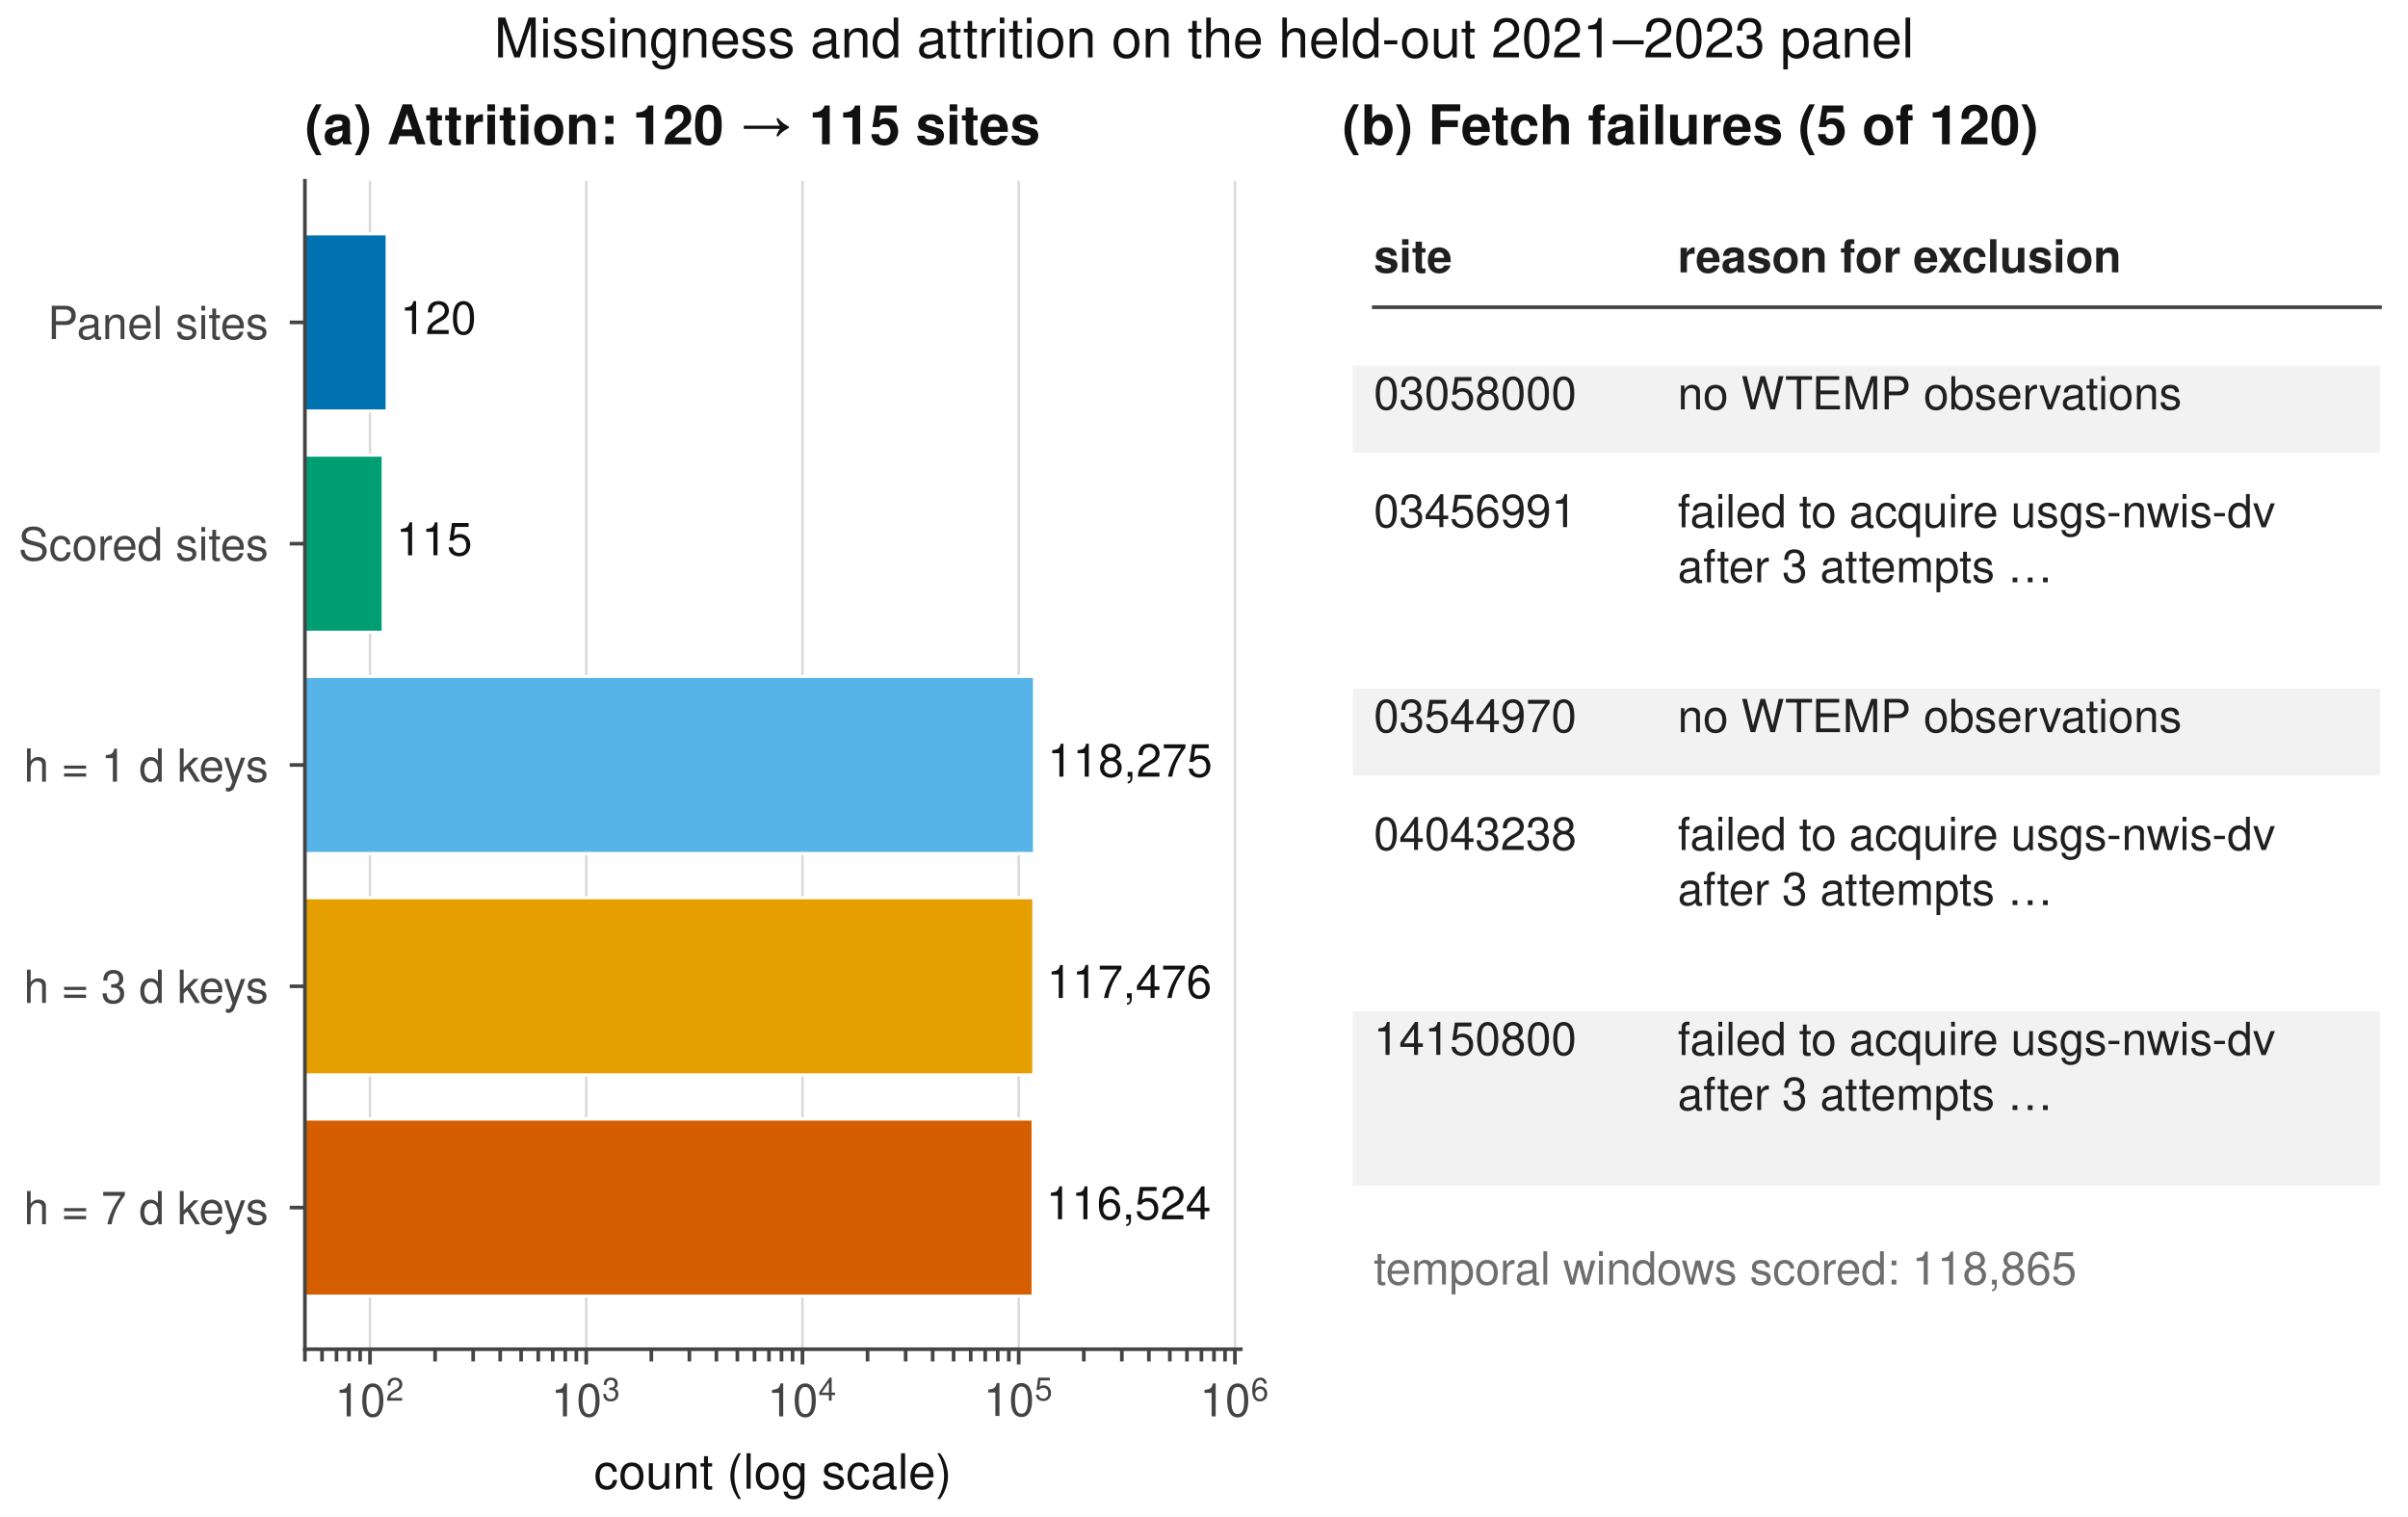
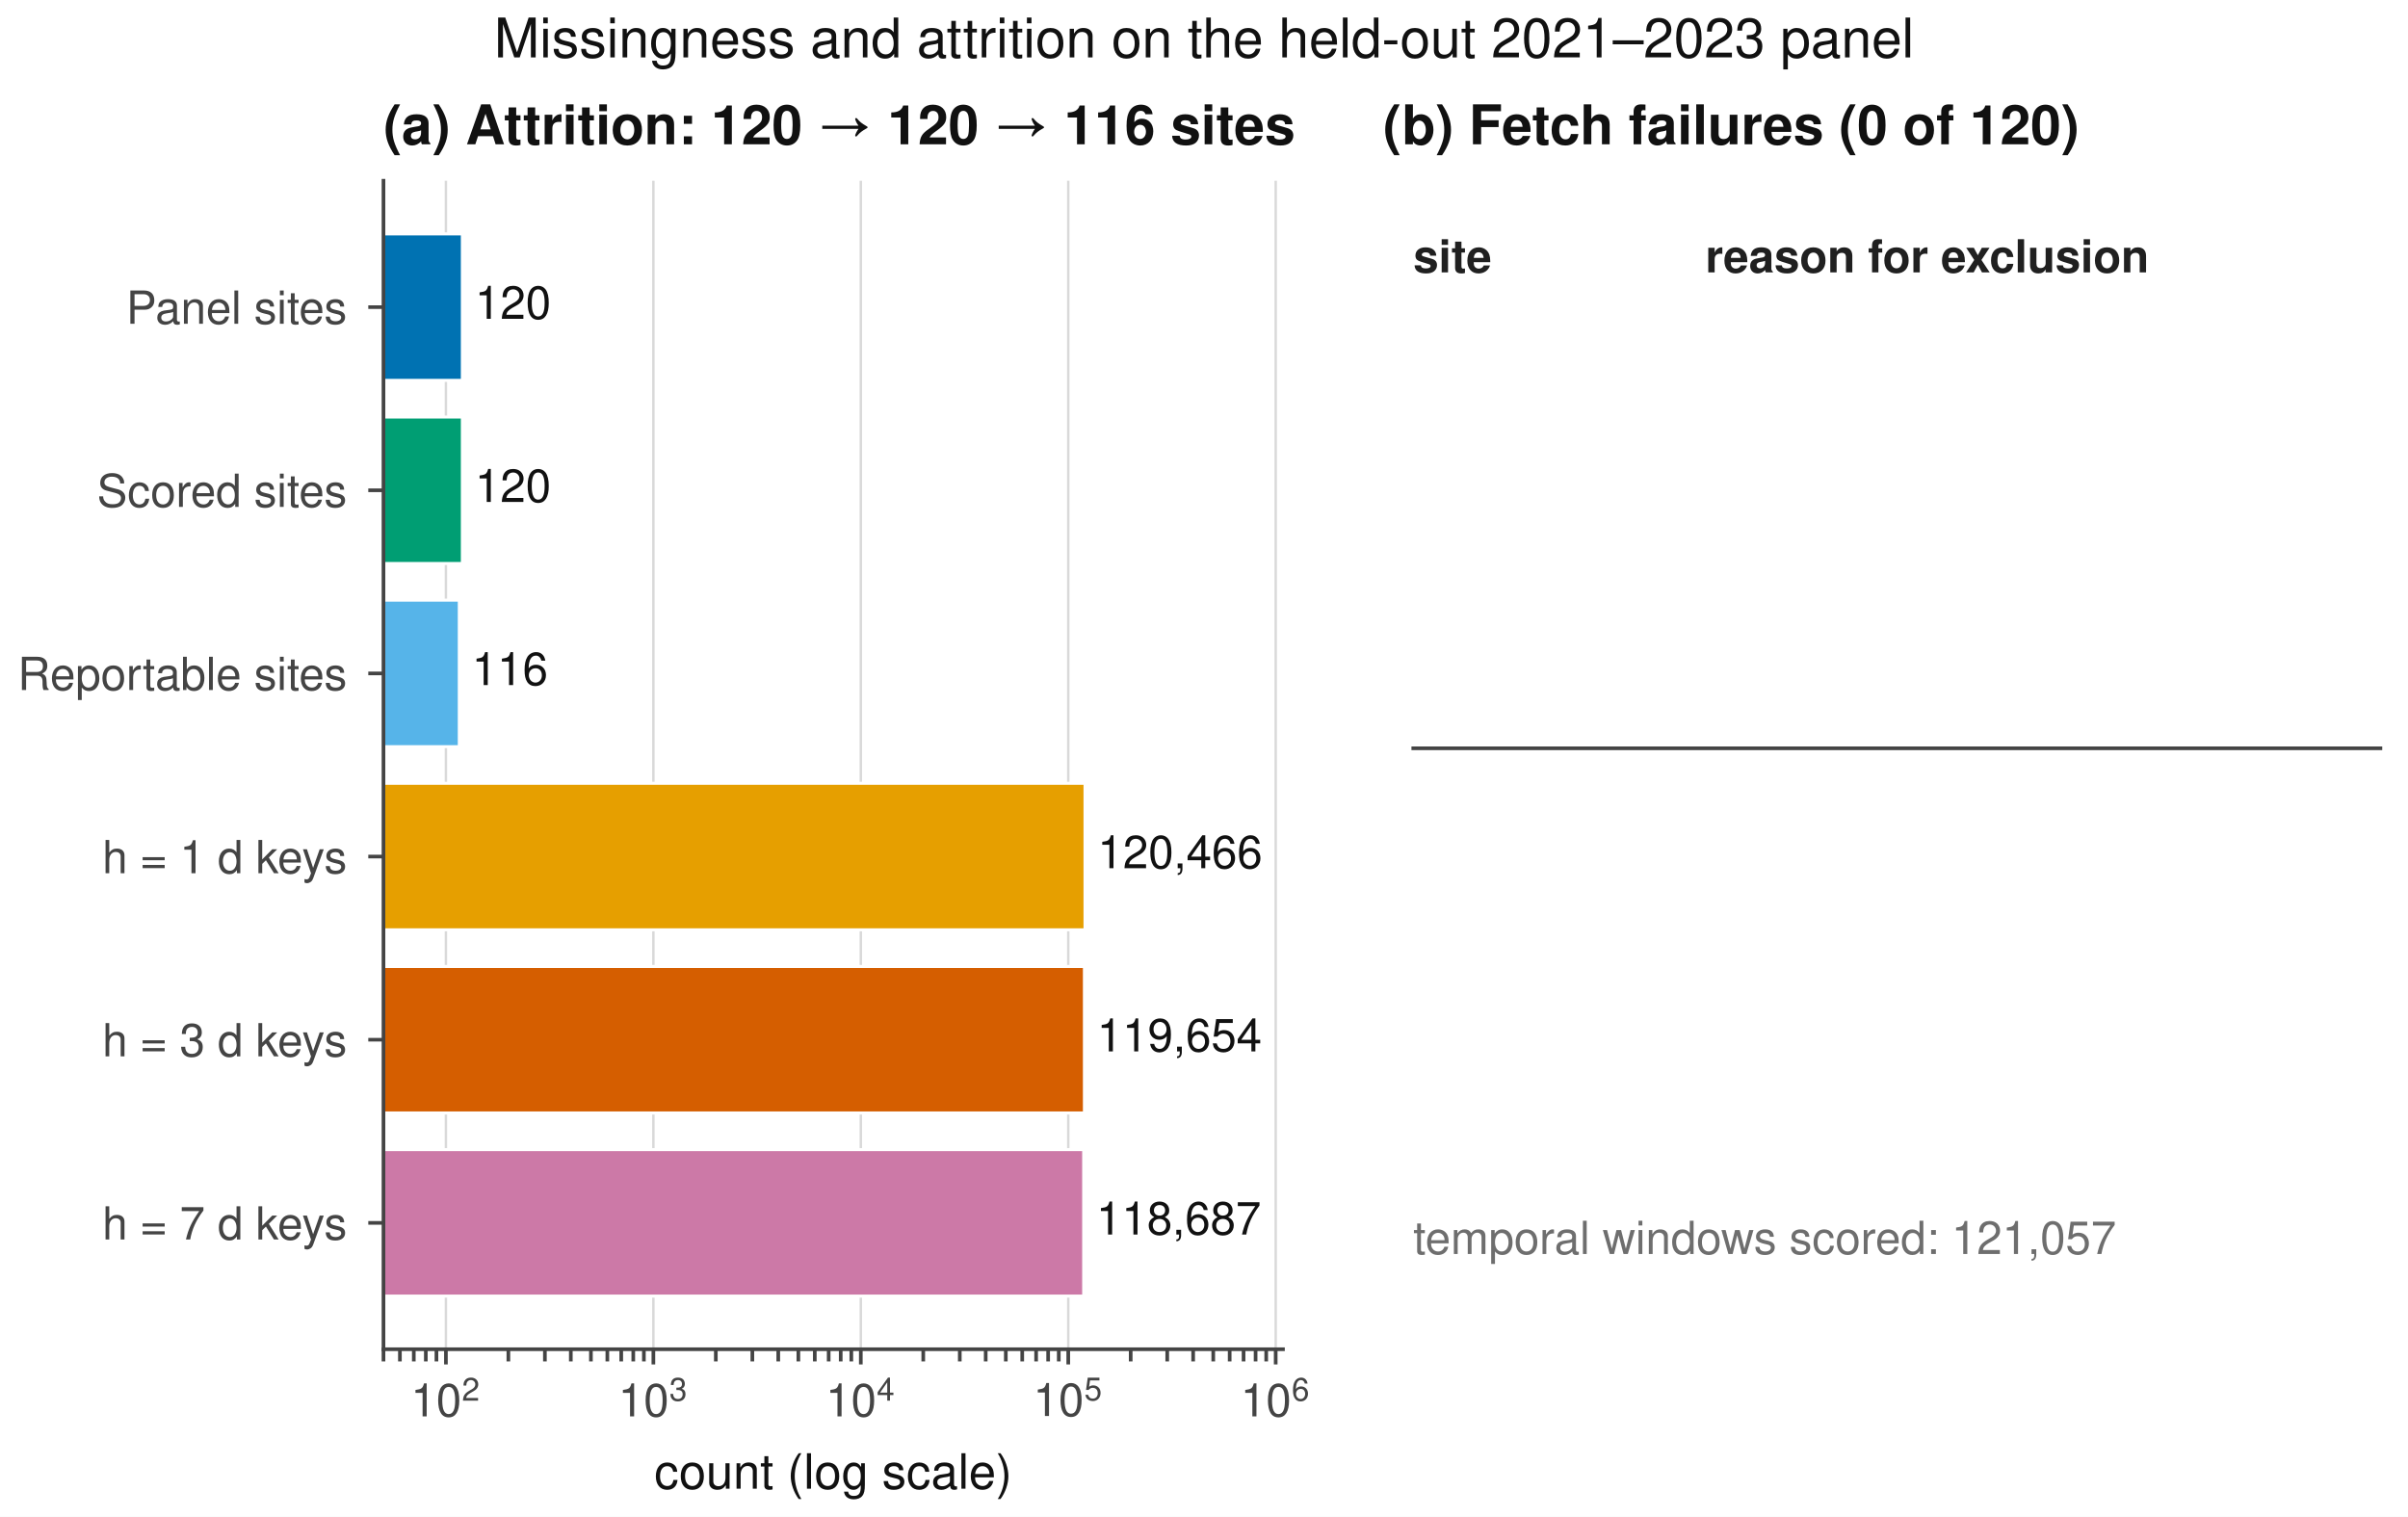
<svg xmlns="http://www.w3.org/2000/svg" xmlns:xlink="http://www.w3.org/1999/xlink" width="396pt" height="249.449pt" viewBox="0 0 396 249.449" version="1.1">
  <defs>
    <style type="text/css">*{stroke-linejoin: round; stroke-linecap: butt}</style>
  </defs>
  <g id="figure_1">
    <g id="patch_1">
      <path d="M 0 249.449  L 396 249.449  L 396 0  L 0 0  z " style="fill: #ffffff" />
    </g>
    <g id="axes_1">
      <g id="patch_2">
-         <path d="M 50.143 221.89  L 204.052 221.89  L 204.052 29.725  L 50.143 29.725  z " style="fill: #ffffff" />
+         <path d="M 63.064 221.89  L 210.988 221.89  L 210.988 29.725  L 63.064 29.725  z " style="fill: #ffffff" />
      </g>
      <g id="matplotlib.axis_1">
        <g id="xtick_1">
          <g id="line2d_1">
-             <path d="M 60.847 221.89  L 60.847 29.725  " clip-path="url(#pd486a3d692)" style="fill: none; stroke: #d9d9d9; stroke-width: 0.4; stroke-linecap: square" />
+             <path d="M 73.333 221.89  L 73.333 29.725  " clip-path="url(#pba1755d82a)" style="fill: none; stroke: #d9d9d9; stroke-width: 0.4; stroke-linecap: square" />
          </g>
          <g id="line2d_2">
            <defs>
-               <path id="m3fd59fe0d1" d="M 0 0  L 0 2.5  " style="stroke: #444444; stroke-width: 0.6" />
+               <path id="m57db627611" d="M 0 0  L 0 2.5  " style="stroke: #444444; stroke-width: 0.6" />
            </defs>
            <g>
-               <use xlink:href="#m3fd59fe0d1" x="60.847" y="221.89" style="fill: #444444; stroke: #444444; stroke-width: 0.6" />
+               <use xlink:href="#m57db627611" x="73.333" y="221.89" style="fill: #444444; stroke: #444444; stroke-width: 0.6" />
            </g>
          </g>
          <g id="text_1">
-             <g style="fill: #444444" transform="translate(55.07248 233.3578)">
+             <g style="fill: #444444" transform="translate(67.55839 233.3578)">
              <text>
                <tspan style="font: 7.5px 'Nimbus Sans'" x="0 4.17" y="-0.429">10</tspan>
                <tspan style="font: 5.25px 'Nimbus Sans'" x="8.404" y="-3.008">2</tspan>
              </text>
            </g>
          </g>
        </g>
        <g id="xtick_2">
          <g id="line2d_3">
-             <path d="M 96.407 221.89  L 96.407 29.725  " clip-path="url(#pd486a3d692)" style="fill: none; stroke: #d9d9d9; stroke-width: 0.4; stroke-linecap: square" />
+             <path d="M 107.448 221.89  L 107.448 29.725  " clip-path="url(#pba1755d82a)" style="fill: none; stroke: #d9d9d9; stroke-width: 0.4; stroke-linecap: square" />
          </g>
          <g id="line2d_4">
            <g>
-               <use xlink:href="#m3fd59fe0d1" x="96.407" y="221.89" style="fill: #444444; stroke: #444444; stroke-width: 0.6" />
+               <use xlink:href="#m57db627611" x="107.448" y="221.89" style="fill: #444444; stroke: #444444; stroke-width: 0.6" />
            </g>
          </g>
          <g id="text_2">
-             <g style="fill: #444444" transform="translate(90.63234 233.3578)">
+             <g style="fill: #444444" transform="translate(101.6726 233.3578)">
              <text>
                <tspan style="font: 7.5px 'Nimbus Sans'" x="0 4.17" y="-0.429">10</tspan>
                <tspan style="font: 5.25px 'Nimbus Sans'" x="8.404" y="-3.008">3</tspan>
              </text>
            </g>
          </g>
        </g>
        <g id="xtick_3">
          <g id="line2d_5">
-             <path d="M 131.967 221.89  L 131.967 29.725  " clip-path="url(#pd486a3d692)" style="fill: none; stroke: #d9d9d9; stroke-width: 0.4; stroke-linecap: square" />
+             <path d="M 141.562 221.89  L 141.562 29.725  " clip-path="url(#pba1755d82a)" style="fill: none; stroke: #d9d9d9; stroke-width: 0.4; stroke-linecap: square" />
          </g>
          <g id="line2d_6">
            <g>
-               <use xlink:href="#m3fd59fe0d1" x="131.967" y="221.89" style="fill: #444444; stroke: #444444; stroke-width: 0.6" />
+               <use xlink:href="#m57db627611" x="141.562" y="221.89" style="fill: #444444; stroke: #444444; stroke-width: 0.6" />
            </g>
          </g>
          <g id="text_3">
-             <g style="fill: #444444" transform="translate(126.1922 233.3578)">
+             <g style="fill: #444444" transform="translate(135.7868 233.3578)">
              <text>
                <tspan style="font: 7.5px 'Nimbus Sans'" x="0 4.17" y="-0.429">10</tspan>
                <tspan style="font: 5.25px 'Nimbus Sans'" x="8.404" y="-3.008">4</tspan>
              </text>
            </g>
          </g>
        </g>
        <g id="xtick_4">
          <g id="line2d_7">
-             <path d="M 167.527 221.89  L 167.527 29.725  " clip-path="url(#pd486a3d692)" style="fill: none; stroke: #d9d9d9; stroke-width: 0.4; stroke-linecap: square" />
+             <path d="M 175.676 221.89  L 175.676 29.725  " clip-path="url(#pba1755d82a)" style="fill: none; stroke: #d9d9d9; stroke-width: 0.4; stroke-linecap: square" />
          </g>
          <g id="line2d_8">
            <g>
-               <use xlink:href="#m3fd59fe0d1" x="167.527" y="221.89" style="fill: #444444; stroke: #444444; stroke-width: 0.6" />
+               <use xlink:href="#m57db627611" x="175.676" y="221.89" style="fill: #444444; stroke: #444444; stroke-width: 0.6" />
            </g>
          </g>
          <g id="text_4">
-             <g style="fill: #444444" transform="translate(161.7521 233.3578)">
+             <g style="fill: #444444" transform="translate(169.901 233.3578)">
              <text>
                <tspan style="font: 7.5px 'Nimbus Sans'" x="0 4.17" y="-0.494">10</tspan>
                <tspan style="font: 5.25px 'Nimbus Sans'" x="8.404" y="-3.073">5</tspan>
              </text>
            </g>
          </g>
        </g>
        <g id="xtick_5">
          <g id="line2d_9">
-             <path d="M 203.087 221.89  L 203.087 29.725  " clip-path="url(#pd486a3d692)" style="fill: none; stroke: #d9d9d9; stroke-width: 0.4; stroke-linecap: square" />
+             <path d="M 209.79 221.89  L 209.79 29.725  " clip-path="url(#pba1755d82a)" style="fill: none; stroke: #d9d9d9; stroke-width: 0.4; stroke-linecap: square" />
          </g>
          <g id="line2d_10">
            <g>
-               <use xlink:href="#m3fd59fe0d1" x="203.087" y="221.89" style="fill: #444444; stroke: #444444; stroke-width: 0.6" />
+               <use xlink:href="#m57db627611" x="209.79" y="221.89" style="fill: #444444; stroke: #444444; stroke-width: 0.6" />
            </g>
          </g>
          <g id="text_5">
-             <g style="fill: #444444" transform="translate(197.3119 233.3578)">
+             <g style="fill: #444444" transform="translate(204.0152 233.3578)">
              <text>
                <tspan style="font: 7.5px 'Nimbus Sans'" x="0 4.17" y="-0.429">10</tspan>
                <tspan style="font: 5.25px 'Nimbus Sans'" x="8.404" y="-3.008">6</tspan>
              </text>
            </g>
          </g>
        </g>
        <g id="xtick_6">
          <g id="line2d_11">
            <defs>
-               <path id="md8510cefec" d="M 0 0  L 0 2  " style="stroke: #444444; stroke-width: 0.6" />
+               <path id="m2668670654" d="M 0 0  L 0 2  " style="stroke: #444444; stroke-width: 0.6" />
            </defs>
            <g>
-               <use xlink:href="#md8510cefec" x="50.143" y="221.89" style="fill: #444444; stroke: #444444; stroke-width: 0.6" />
+               <use xlink:href="#m2668670654" x="63.064" y="221.89" style="fill: #444444; stroke: #444444; stroke-width: 0.6" />
            </g>
          </g>
        </g>
        <g id="xtick_7">
          <g id="line2d_12">
            <g>
-               <use xlink:href="#md8510cefec" x="52.959" y="221.89" style="fill: #444444; stroke: #444444; stroke-width: 0.6" />
+               <use xlink:href="#m2668670654" x="65.765" y="221.89" style="fill: #444444; stroke: #444444; stroke-width: 0.6" />
            </g>
          </g>
        </g>
        <g id="xtick_8">
          <g id="line2d_13">
            <g>
-               <use xlink:href="#md8510cefec" x="55.339" y="221.89" style="fill: #444444; stroke: #444444; stroke-width: 0.6" />
+               <use xlink:href="#m2668670654" x="68.049" y="221.89" style="fill: #444444; stroke: #444444; stroke-width: 0.6" />
            </g>
          </g>
        </g>
        <g id="xtick_9">
          <g id="line2d_14">
            <g>
-               <use xlink:href="#md8510cefec" x="57.401" y="221.89" style="fill: #444444; stroke: #444444; stroke-width: 0.6" />
+               <use xlink:href="#m2668670654" x="70.027" y="221.89" style="fill: #444444; stroke: #444444; stroke-width: 0.6" />
            </g>
          </g>
        </g>
        <g id="xtick_10">
          <g id="line2d_15">
            <g>
-               <use xlink:href="#md8510cefec" x="59.22" y="221.89" style="fill: #444444; stroke: #444444; stroke-width: 0.6" />
+               <use xlink:href="#m2668670654" x="71.772" y="221.89" style="fill: #444444; stroke: #444444; stroke-width: 0.6" />
            </g>
          </g>
        </g>
        <g id="xtick_11">
          <g id="line2d_16">
            <g>
-               <use xlink:href="#md8510cefec" x="71.552" y="221.89" style="fill: #444444; stroke: #444444; stroke-width: 0.6" />
+               <use xlink:href="#m2668670654" x="83.603" y="221.89" style="fill: #444444; stroke: #444444; stroke-width: 0.6" />
            </g>
          </g>
        </g>
        <g id="xtick_12">
          <g id="line2d_17">
            <g>
-               <use xlink:href="#md8510cefec" x="77.814" y="221.89" style="fill: #444444; stroke: #444444; stroke-width: 0.6" />
+               <use xlink:href="#m2668670654" x="89.61" y="221.89" style="fill: #444444; stroke: #444444; stroke-width: 0.6" />
            </g>
          </g>
        </g>
        <g id="xtick_13">
          <g id="line2d_18">
            <g>
-               <use xlink:href="#md8510cefec" x="82.257" y="221.89" style="fill: #444444; stroke: #444444; stroke-width: 0.6" />
+               <use xlink:href="#m2668670654" x="93.872" y="221.89" style="fill: #444444; stroke: #444444; stroke-width: 0.6" />
            </g>
          </g>
        </g>
        <g id="xtick_14">
          <g id="line2d_19">
            <g>
-               <use xlink:href="#md8510cefec" x="85.703" y="221.89" style="fill: #444444; stroke: #444444; stroke-width: 0.6" />
+               <use xlink:href="#m2668670654" x="97.178" y="221.89" style="fill: #444444; stroke: #444444; stroke-width: 0.6" />
            </g>
          </g>
        </g>
        <g id="xtick_15">
          <g id="line2d_20">
            <g>
-               <use xlink:href="#md8510cefec" x="88.518" y="221.89" style="fill: #444444; stroke: #444444; stroke-width: 0.6" />
+               <use xlink:href="#m2668670654" x="99.879" y="221.89" style="fill: #444444; stroke: #444444; stroke-width: 0.6" />
            </g>
          </g>
        </g>
        <g id="xtick_16">
          <g id="line2d_21">
            <g>
-               <use xlink:href="#md8510cefec" x="90.899" y="221.89" style="fill: #444444; stroke: #444444; stroke-width: 0.6" />
+               <use xlink:href="#m2668670654" x="102.163" y="221.89" style="fill: #444444; stroke: #444444; stroke-width: 0.6" />
            </g>
          </g>
        </g>
        <g id="xtick_17">
          <g id="line2d_22">
            <g>
-               <use xlink:href="#md8510cefec" x="92.961" y="221.89" style="fill: #444444; stroke: #444444; stroke-width: 0.6" />
+               <use xlink:href="#m2668670654" x="104.142" y="221.89" style="fill: #444444; stroke: #444444; stroke-width: 0.6" />
            </g>
          </g>
        </g>
        <g id="xtick_18">
          <g id="line2d_23">
            <g>
-               <use xlink:href="#md8510cefec" x="94.78" y="221.89" style="fill: #444444; stroke: #444444; stroke-width: 0.6" />
+               <use xlink:href="#m2668670654" x="105.887" y="221.89" style="fill: #444444; stroke: #444444; stroke-width: 0.6" />
            </g>
          </g>
        </g>
        <g id="xtick_19">
          <g id="line2d_24">
            <g>
-               <use xlink:href="#md8510cefec" x="107.112" y="221.89" style="fill: #444444; stroke: #444444; stroke-width: 0.6" />
+               <use xlink:href="#m2668670654" x="117.717" y="221.89" style="fill: #444444; stroke: #444444; stroke-width: 0.6" />
            </g>
          </g>
        </g>
        <g id="xtick_20">
          <g id="line2d_25">
            <g>
-               <use xlink:href="#md8510cefec" x="113.374" y="221.89" style="fill: #444444; stroke: #444444; stroke-width: 0.6" />
+               <use xlink:href="#m2668670654" x="123.724" y="221.89" style="fill: #444444; stroke: #444444; stroke-width: 0.6" />
            </g>
          </g>
        </g>
        <g id="xtick_21">
          <g id="line2d_26">
            <g>
-               <use xlink:href="#md8510cefec" x="117.817" y="221.89" style="fill: #444444; stroke: #444444; stroke-width: 0.6" />
+               <use xlink:href="#m2668670654" x="127.986" y="221.89" style="fill: #444444; stroke: #444444; stroke-width: 0.6" />
            </g>
          </g>
        </g>
        <g id="xtick_22">
          <g id="line2d_27">
            <g>
-               <use xlink:href="#md8510cefec" x="121.263" y="221.89" style="fill: #444444; stroke: #444444; stroke-width: 0.6" />
+               <use xlink:href="#m2668670654" x="131.292" y="221.89" style="fill: #444444; stroke: #444444; stroke-width: 0.6" />
            </g>
          </g>
        </g>
        <g id="xtick_23">
          <g id="line2d_28">
            <g>
-               <use xlink:href="#md8510cefec" x="124.078" y="221.89" style="fill: #444444; stroke: #444444; stroke-width: 0.6" />
+               <use xlink:href="#m2668670654" x="133.994" y="221.89" style="fill: #444444; stroke: #444444; stroke-width: 0.6" />
            </g>
          </g>
        </g>
        <g id="xtick_24">
          <g id="line2d_29">
            <g>
-               <use xlink:href="#md8510cefec" x="126.459" y="221.89" style="fill: #444444; stroke: #444444; stroke-width: 0.6" />
+               <use xlink:href="#m2668670654" x="136.277" y="221.89" style="fill: #444444; stroke: #444444; stroke-width: 0.6" />
            </g>
          </g>
        </g>
        <g id="xtick_25">
          <g id="line2d_30">
            <g>
-               <use xlink:href="#md8510cefec" x="128.521" y="221.89" style="fill: #444444; stroke: #444444; stroke-width: 0.6" />
+               <use xlink:href="#m2668670654" x="138.256" y="221.89" style="fill: #444444; stroke: #444444; stroke-width: 0.6" />
            </g>
          </g>
        </g>
        <g id="xtick_26">
          <g id="line2d_31">
            <g>
-               <use xlink:href="#md8510cefec" x="130.34" y="221.89" style="fill: #444444; stroke: #444444; stroke-width: 0.6" />
+               <use xlink:href="#m2668670654" x="140.001" y="221.89" style="fill: #444444; stroke: #444444; stroke-width: 0.6" />
            </g>
          </g>
        </g>
        <g id="xtick_27">
          <g id="line2d_32">
            <g>
-               <use xlink:href="#md8510cefec" x="142.672" y="221.89" style="fill: #444444; stroke: #444444; stroke-width: 0.6" />
+               <use xlink:href="#m2668670654" x="151.831" y="221.89" style="fill: #444444; stroke: #444444; stroke-width: 0.6" />
            </g>
          </g>
        </g>
        <g id="xtick_28">
          <g id="line2d_33">
            <g>
-               <use xlink:href="#md8510cefec" x="148.934" y="221.89" style="fill: #444444; stroke: #444444; stroke-width: 0.6" />
+               <use xlink:href="#m2668670654" x="157.838" y="221.89" style="fill: #444444; stroke: #444444; stroke-width: 0.6" />
            </g>
          </g>
        </g>
        <g id="xtick_29">
          <g id="line2d_34">
            <g>
-               <use xlink:href="#md8510cefec" x="153.376" y="221.89" style="fill: #444444; stroke: #444444; stroke-width: 0.6" />
+               <use xlink:href="#m2668670654" x="162.101" y="221.89" style="fill: #444444; stroke: #444444; stroke-width: 0.6" />
            </g>
          </g>
        </g>
        <g id="xtick_30">
          <g id="line2d_35">
            <g>
-               <use xlink:href="#md8510cefec" x="156.822" y="221.89" style="fill: #444444; stroke: #444444; stroke-width: 0.6" />
+               <use xlink:href="#m2668670654" x="165.407" y="221.89" style="fill: #444444; stroke: #444444; stroke-width: 0.6" />
            </g>
          </g>
        </g>
        <g id="xtick_31">
          <g id="line2d_36">
            <g>
-               <use xlink:href="#md8510cefec" x="159.638" y="221.89" style="fill: #444444; stroke: #444444; stroke-width: 0.6" />
+               <use xlink:href="#m2668670654" x="168.108" y="221.89" style="fill: #444444; stroke: #444444; stroke-width: 0.6" />
            </g>
          </g>
        </g>
        <g id="xtick_32">
          <g id="line2d_37">
            <g>
-               <use xlink:href="#md8510cefec" x="162.019" y="221.89" style="fill: #444444; stroke: #444444; stroke-width: 0.6" />
+               <use xlink:href="#m2668670654" x="170.392" y="221.89" style="fill: #444444; stroke: #444444; stroke-width: 0.6" />
            </g>
          </g>
        </g>
        <g id="xtick_33">
          <g id="line2d_38">
            <g>
-               <use xlink:href="#md8510cefec" x="164.081" y="221.89" style="fill: #444444; stroke: #444444; stroke-width: 0.6" />
+               <use xlink:href="#m2668670654" x="172.37" y="221.89" style="fill: #444444; stroke: #444444; stroke-width: 0.6" />
            </g>
          </g>
        </g>
        <g id="xtick_34">
          <g id="line2d_39">
            <g>
-               <use xlink:href="#md8510cefec" x="165.9" y="221.89" style="fill: #444444; stroke: #444444; stroke-width: 0.6" />
+               <use xlink:href="#m2668670654" x="174.115" y="221.89" style="fill: #444444; stroke: #444444; stroke-width: 0.6" />
            </g>
          </g>
        </g>
        <g id="xtick_35">
          <g id="line2d_40">
            <g>
-               <use xlink:href="#md8510cefec" x="178.232" y="221.89" style="fill: #444444; stroke: #444444; stroke-width: 0.6" />
+               <use xlink:href="#m2668670654" x="185.945" y="221.89" style="fill: #444444; stroke: #444444; stroke-width: 0.6" />
            </g>
          </g>
        </g>
        <g id="xtick_36">
          <g id="line2d_41">
            <g>
-               <use xlink:href="#md8510cefec" x="184.493" y="221.89" style="fill: #444444; stroke: #444444; stroke-width: 0.6" />
+               <use xlink:href="#m2668670654" x="191.953" y="221.89" style="fill: #444444; stroke: #444444; stroke-width: 0.6" />
            </g>
          </g>
        </g>
        <g id="xtick_37">
          <g id="line2d_42">
            <g>
-               <use xlink:href="#md8510cefec" x="188.936" y="221.89" style="fill: #444444; stroke: #444444; stroke-width: 0.6" />
+               <use xlink:href="#m2668670654" x="196.215" y="221.89" style="fill: #444444; stroke: #444444; stroke-width: 0.6" />
            </g>
          </g>
        </g>
        <g id="xtick_38">
          <g id="line2d_43">
            <g>
-               <use xlink:href="#md8510cefec" x="192.382" y="221.89" style="fill: #444444; stroke: #444444; stroke-width: 0.6" />
+               <use xlink:href="#m2668670654" x="199.521" y="221.89" style="fill: #444444; stroke: #444444; stroke-width: 0.6" />
            </g>
          </g>
        </g>
        <g id="xtick_39">
          <g id="line2d_44">
            <g>
-               <use xlink:href="#md8510cefec" x="195.198" y="221.89" style="fill: #444444; stroke: #444444; stroke-width: 0.6" />
+               <use xlink:href="#m2668670654" x="202.222" y="221.89" style="fill: #444444; stroke: #444444; stroke-width: 0.6" />
            </g>
          </g>
        </g>
        <g id="xtick_40">
          <g id="line2d_45">
            <g>
-               <use xlink:href="#md8510cefec" x="197.579" y="221.89" style="fill: #444444; stroke: #444444; stroke-width: 0.6" />
+               <use xlink:href="#m2668670654" x="204.506" y="221.89" style="fill: #444444; stroke: #444444; stroke-width: 0.6" />
            </g>
          </g>
        </g>
        <g id="xtick_41">
          <g id="line2d_46">
            <g>
-               <use xlink:href="#md8510cefec" x="199.641" y="221.89" style="fill: #444444; stroke: #444444; stroke-width: 0.6" />
+               <use xlink:href="#m2668670654" x="206.484" y="221.89" style="fill: #444444; stroke: #444444; stroke-width: 0.6" />
            </g>
          </g>
        </g>
        <g id="xtick_42">
          <g id="line2d_47">
            <g>
-               <use xlink:href="#md8510cefec" x="201.46" y="221.89" style="fill: #444444; stroke: #444444; stroke-width: 0.6" />
+               <use xlink:href="#m2668670654" x="208.229" y="221.89" style="fill: #444444; stroke: #444444; stroke-width: 0.6" />
            </g>
          </g>
        </g>
        <g id="text_6">
-           <text style="fill: #111111; font: 8px 'Helvetica', 'Nimbus Sans', 'Arial', 'Liberation Sans', 'DejaVu Sans', sans-serif; text-anchor: middle" x="127.097" y="244.825" transform="rotate(-0 127.0974 244.8251)">count (log scale)</text>
+           <text style="fill: #111111; font: 8px 'Helvetica', 'Nimbus Sans', 'Arial', 'Liberation Sans', 'DejaVu Sans', sans-serif; text-anchor: middle" x="137.026" y="244.825" transform="rotate(-0 137.0259 244.8251)">count (log scale)</text>
        </g>
      </g>
      <g id="matplotlib.axis_2">
        <g id="ytick_1">
          <g id="line2d_48">
            <defs>
-               <path id="m463431dc6d" d="M 0 0  L -2.5 0  " style="stroke: #444444; stroke-width: 0.6" />
+               <path id="ma583d12e81" d="M 0 0  L -2.5 0  " style="stroke: #444444; stroke-width: 0.6" />
            </defs>
            <g>
-               <use xlink:href="#m463431dc6d" x="50.143" y="53.018" style="fill: #444444; stroke: #444444; stroke-width: 0.6" />
+               <use xlink:href="#ma583d12e81" x="63.064" y="50.508" style="fill: #444444; stroke: #444444; stroke-width: 0.6" />
            </g>
          </g>
          <g id="text_7">
-             <text style="fill: #444444; font: 7.5px 'Helvetica', 'Nimbus Sans', 'Arial', 'Liberation Sans', 'DejaVu Sans', sans-serif; text-anchor: end" x="44.143" y="55.752" transform="rotate(-0 44.14289 55.75155)">Panel sites</text>
+             <text style="fill: #444444; font: 7.5px 'Helvetica', 'Nimbus Sans', 'Arial', 'Liberation Sans', 'DejaVu Sans', sans-serif; text-anchor: end" x="57.064" y="53.242" transform="rotate(-0 57.06398 53.24156)">Panel sites</text>
          </g>
        </g>
        <g id="ytick_2">
          <g id="line2d_49">
            <g>
-               <use xlink:href="#m463431dc6d" x="50.143" y="89.412" style="fill: #444444; stroke: #444444; stroke-width: 0.6" />
+               <use xlink:href="#ma583d12e81" x="63.064" y="80.627" style="fill: #444444; stroke: #444444; stroke-width: 0.6" />
            </g>
          </g>
          <g id="text_8">
-             <text style="fill: #444444; font: 7.5px 'Helvetica', 'Nimbus Sans', 'Arial', 'Liberation Sans', 'DejaVu Sans', sans-serif; text-anchor: end" x="44.143" y="92.146" transform="rotate(-0 44.14289 92.14644)">Scored sites</text>
+             <text style="fill: #444444; font: 7.5px 'Helvetica', 'Nimbus Sans', 'Arial', 'Liberation Sans', 'DejaVu Sans', sans-serif; text-anchor: end" x="57.064" y="83.361" transform="rotate(-0 57.06398 83.36147)">Scored sites</text>
          </g>
        </g>
        <g id="ytick_3">
          <g id="line2d_50">
            <g>
-               <use xlink:href="#m463431dc6d" x="50.143" y="125.807" style="fill: #444444; stroke: #444444; stroke-width: 0.6" />
+               <use xlink:href="#ma583d12e81" x="63.064" y="110.747" style="fill: #444444; stroke: #444444; stroke-width: 0.6" />
            </g>
          </g>
          <g id="text_9">
-             <text style="fill: #444444; font: 7.5px 'Helvetica', 'Nimbus Sans', 'Arial', 'Liberation Sans', 'DejaVu Sans', sans-serif; text-anchor: end" x="44.143" y="128.541" transform="rotate(-0 44.14289 128.5413)">h = 1 d keys</text>
+             <text style="fill: #444444; font: 7.5px 'Helvetica', 'Nimbus Sans', 'Arial', 'Liberation Sans', 'DejaVu Sans', sans-serif; text-anchor: end" x="57.064" y="113.481" transform="rotate(-0 57.06398 113.4814)">Reportable sites</text>
          </g>
        </g>
        <g id="ytick_4">
          <g id="line2d_51">
            <g>
-               <use xlink:href="#m463431dc6d" x="50.143" y="162.202" style="fill: #444444; stroke: #444444; stroke-width: 0.6" />
+               <use xlink:href="#ma583d12e81" x="63.064" y="140.867" style="fill: #444444; stroke: #444444; stroke-width: 0.6" />
            </g>
          </g>
          <g id="text_10">
-             <text style="fill: #444444; font: 7.5px 'Helvetica', 'Nimbus Sans', 'Arial', 'Liberation Sans', 'DejaVu Sans', sans-serif; text-anchor: end" x="44.143" y="164.936" transform="rotate(-0 44.14289 164.9362)">h = 3 d keys</text>
+             <text style="fill: #444444; font: 7.5px 'Helvetica', 'Nimbus Sans', 'Arial', 'Liberation Sans', 'DejaVu Sans', sans-serif; text-anchor: end" x="57.064" y="143.601" transform="rotate(-0 57.06398 143.6013)">h = 1 d keys</text>
          </g>
        </g>
        <g id="ytick_5">
          <g id="line2d_52">
            <g>
-               <use xlink:href="#m463431dc6d" x="50.143" y="198.597" style="fill: #444444; stroke: #444444; stroke-width: 0.6" />
+               <use xlink:href="#ma583d12e81" x="63.064" y="170.987" style="fill: #444444; stroke: #444444; stroke-width: 0.6" />
            </g>
          </g>
          <g id="text_11">
-             <text style="fill: #444444; font: 7.5px 'Helvetica', 'Nimbus Sans', 'Arial', 'Liberation Sans', 'DejaVu Sans', sans-serif; text-anchor: end" x="44.143" y="201.331" transform="rotate(-0 44.14289 201.3311)">h = 7 d keys</text>
+             <text style="fill: #444444; font: 7.5px 'Helvetica', 'Nimbus Sans', 'Arial', 'Liberation Sans', 'DejaVu Sans', sans-serif; text-anchor: end" x="57.064" y="173.721" transform="rotate(-0 57.06398 173.7212)">h = 3 d keys</text>
+           </g>
+         </g>
+         <g id="ytick_6">
+           <g id="line2d_53">
+             <g>
+               <use xlink:href="#ma583d12e81" x="63.064" y="201.107" style="fill: #444444; stroke: #444444; stroke-width: 0.6" />
+             </g>
+           </g>
+           <g id="text_12">
+             <text style="fill: #444444; font: 7.5px 'Helvetica', 'Nimbus Sans', 'Arial', 'Liberation Sans', 'DejaVu Sans', sans-serif; text-anchor: end" x="57.064" y="203.841" transform="rotate(-0 57.06398 203.8411)">h = 7 d keys</text>
          </g>
        </g>
      </g>
      <g id="patch_3">
-         <path d="M -35570.138 38.46  L 63.663 38.46  L 63.663 67.576  L -35570.138 67.576  z " clip-path="url(#pd486a3d692)" style="fill: #0072b2; stroke: #ffffff; stroke-width: 0.5; stroke-linejoin: miter" />
+         <path d="M -34109.107 38.46  L 76.035 38.46  L 76.035 62.556  L -34109.107 62.556  z " clip-path="url(#pba1755d82a)" style="fill: #0072b2; stroke: #ffffff; stroke-width: 0.5; stroke-linejoin: miter" />
      </g>
      <g id="patch_4">
-         <path d="M -35570.138 74.855  L 63.006 74.855  L 63.006 103.97  L -35570.138 103.97  z " clip-path="url(#pd486a3d692)" style="fill: #009e73; stroke: #ffffff; stroke-width: 0.5; stroke-linejoin: miter" />
+         <path d="M -34109.107 68.58  L 76.035 68.58  L 76.035 92.675  L -34109.107 92.675  z " clip-path="url(#pba1755d82a)" style="fill: #009e73; stroke: #ffffff; stroke-width: 0.5; stroke-linejoin: miter" />
      </g>
      <g id="patch_5">
-         <path d="M -35570.138 111.249  L 170.119 111.249  L 170.119 140.365  L -35570.138 140.365  z " clip-path="url(#pd486a3d692)" style="fill: #56b4e9; stroke: #ffffff; stroke-width: 0.5; stroke-linejoin: miter" />
+         <path d="M -34109.107 98.699  L 75.532 98.699  L 75.532 122.795  L -34109.107 122.795  z " clip-path="url(#pba1755d82a)" style="fill: #56b4e9; stroke: #ffffff; stroke-width: 0.5; stroke-linejoin: miter" />
      </g>
      <g id="patch_6">
-         <path d="M -35570.138 147.644  L 170.014 147.644  L 170.014 176.76  L -35570.138 176.76  z " clip-path="url(#pd486a3d692)" style="fill: #e69f00; stroke: #ffffff; stroke-width: 0.5; stroke-linejoin: miter" />
+         <path d="M -34109.107 128.819  L 178.435 128.819  L 178.435 152.915  L -34109.107 152.915  z " clip-path="url(#pba1755d82a)" style="fill: #e69f00; stroke: #ffffff; stroke-width: 0.5; stroke-linejoin: miter" />
      </g>
      <g id="patch_7">
-         <path d="M -35570.138 184.039  L 169.889 184.039  L 169.889 213.155  L -35570.138 213.155  z " clip-path="url(#pd486a3d692)" style="fill: #d55e00; stroke: #ffffff; stroke-width: 0.5; stroke-linejoin: miter" />
+         <path d="M -34109.107 158.939  L 178.334 158.939  L 178.334 183.035  L -34109.107 183.035  z " clip-path="url(#pba1755d82a)" style="fill: #d55e00; stroke: #ffffff; stroke-width: 0.5; stroke-linejoin: miter" />
      </g>
      <g id="patch_8">
-         <path d="M 50.143 221.89  L 50.143 29.725  " style="fill: none; stroke: #444444; stroke-width: 0.6; stroke-linejoin: miter; stroke-linecap: square" />
+         <path d="M -34109.107 189.059  L 178.214 189.059  L 178.214 213.155  L -34109.107 213.155  z " clip-path="url(#pba1755d82a)" style="fill: #cc79a7; stroke: #ffffff; stroke-width: 0.5; stroke-linejoin: miter" />
      </g>
      <g id="patch_9">
-         <path d="M 50.143 221.89  L 204.052 221.89  " style="fill: none; stroke: #444444; stroke-width: 0.6; stroke-linejoin: miter; stroke-linecap: square" />
-       </g>
-       <g id="text_12">
-         <text style="fill: #111111; font: 7.5px 'Helvetica', 'Nimbus Sans', 'Arial', 'Liberation Sans', 'DejaVu Sans', sans-serif; text-anchor: start" x="65.822" y="54.934" transform="rotate(-0 65.82156 54.93417)">120</text>
+         <path d="M 63.064 221.89  L 63.064 29.725  " style="fill: none; stroke: #444444; stroke-width: 0.6; stroke-linejoin: miter; stroke-linecap: square" />
+       </g>
+       <g id="patch_10">
+         <path d="M 63.064 221.89  L 210.988 221.89  " style="fill: none; stroke: #444444; stroke-width: 0.6; stroke-linejoin: miter; stroke-linecap: square" />
      </g>
      <g id="text_13">
-         <text style="fill: #111111; font: 7.5px 'Helvetica', 'Nimbus Sans', 'Arial', 'Liberation Sans', 'DejaVu Sans', sans-serif; text-anchor: start" x="65.164" y="91.329" transform="rotate(-0 65.16429 91.32906)">115</text>
+         <text style="fill: #111111; font: 7.5px 'Helvetica', 'Nimbus Sans', 'Arial', 'Liberation Sans', 'DejaVu Sans', sans-serif; text-anchor: start" x="78.105" y="52.424" transform="rotate(-0 78.10525 52.42418)">120</text>
      </g>
      <g id="text_14">
-         <text style="fill: #111111; font: 7.5px 'Helvetica', 'Nimbus Sans', 'Arial', 'Liberation Sans', 'DejaVu Sans', sans-serif; text-anchor: start" x="172.278" y="127.724" transform="rotate(-0 172.2775 127.7239)">118,275</text>
+         <text style="fill: #111111; font: 7.5px 'Helvetica', 'Nimbus Sans', 'Arial', 'Liberation Sans', 'DejaVu Sans', sans-serif; text-anchor: start" x="78.105" y="82.544" transform="rotate(-0 78.10525 82.54408)">120</text>
      </g>
      <g id="text_15">
-         <text style="fill: #111111; font: 7.5px 'Helvetica', 'Nimbus Sans', 'Arial', 'Liberation Sans', 'DejaVu Sans', sans-serif; text-anchor: start" x="172.173" y="164.119" transform="rotate(-0 172.1729 164.1188)">117,476</text>
+         <text style="fill: #111111; font: 7.5px 'Helvetica', 'Nimbus Sans', 'Arial', 'Liberation Sans', 'DejaVu Sans', sans-serif; text-anchor: start" x="77.603" y="112.664" transform="rotate(-0 77.60298 112.664)">116</text>
      </g>
      <g id="text_16">
-         <text style="fill: #111111; font: 7.5px 'Helvetica', 'Nimbus Sans', 'Arial', 'Liberation Sans', 'DejaVu Sans', sans-serif; text-anchor: start" x="172.047" y="200.514" transform="rotate(-0 172.0472 200.5137)">116,524</text>
+         <text style="fill: #111111; font: 7.5px 'Helvetica', 'Nimbus Sans', 'Arial', 'Liberation Sans', 'DejaVu Sans', sans-serif; text-anchor: start" x="180.505" y="142.784" transform="rotate(-0 180.5053 142.7839)">120,466</text>
      </g>
      <g id="text_17">
-         <text style="fill: #111111; font: 700 9px 'Helvetica', 'Nimbus Sans', 'Arial', 'Liberation Sans', 'DejaVu Sans', sans-serif; text-anchor: start" x="50.143" y="23.725" transform="rotate(-0 50.14289 23.72484)">(a) Attrition: 120 → 115 sites</text>
+         <text style="fill: #111111; font: 7.5px 'Helvetica', 'Nimbus Sans', 'Arial', 'Liberation Sans', 'DejaVu Sans', sans-serif; text-anchor: start" x="180.405" y="172.904" transform="rotate(-0 180.4051 172.9038)">119,654</text>
+       </g>
+       <g id="text_18">
+         <text style="fill: #111111; font: 7.5px 'Helvetica', 'Nimbus Sans', 'Arial', 'Liberation Sans', 'DejaVu Sans', sans-serif; text-anchor: start" x="180.285" y="203.024" transform="rotate(-0 180.2849 203.0237)">118,687</text>
+       </g>
+       <g id="text_19">
+         <text style="fill: #111111; font: 700 9px 'Helvetica', 'Nimbus Sans', 'Arial', 'Liberation Sans', 'DejaVu Sans', sans-serif; text-anchor: start" x="63.064" y="23.725" transform="rotate(-0 63.06398 23.72484)">(a) Attrition: 120 → 120 → 116 sites</text>
      </g>
    </g>
    <g id="axes_2">
-       <g id="patch_10">
-         <path d="M 222.466 74.481  L 391.396 74.481  L 391.396 60.135  L 222.466 60.135  z " clip-path="url(#p3f705a0ba2)" style="fill: #f2f2f2" />
-       </g>
-       <g id="patch_11">
-         <path d="M 222.466 127.561  L 391.396 127.561  L 391.396 113.215  L 222.466 113.215  z " clip-path="url(#p3f705a0ba2)" style="fill: #f2f2f2" />
-       </g>
-       <g id="patch_12">
-         <path d="M 222.466 194.987  L 391.396 194.987  L 391.396 166.295  L 222.466 166.295  z " clip-path="url(#p3f705a0ba2)" style="fill: #f2f2f2" />
-       </g>
-       <g id="line2d_53">
-         <path d="M 225.913 50.523  L 391.396 50.523  " clip-path="url(#p3f705a0ba2)" style="fill: none; stroke: #444444; stroke-width: 0.6; stroke-linecap: square" />
-       </g>
-       <g id="text_18">
-         <text style="fill: #202020; font: 700 7.5px 'Helvetica', 'Nimbus Sans', 'Arial', 'Liberation Sans', 'DejaVu Sans', sans-serif; text-anchor: start" x="225.913" y="44.801" transform="rotate(-0 225.9133 44.80106)">site</text>
-       </g>
-       <g id="text_19">
-         <text style="fill: #202020; font: 700 7.5px 'Helvetica', 'Nimbus Sans', 'Arial', 'Liberation Sans', 'DejaVu Sans', sans-serif; text-anchor: start" x="275.903" y="44.801" transform="rotate(-0 275.9029 44.80106)">reason for exclusion</text>
+       <g id="line2d_54">
+         <path d="M 232.415 123.064  L 391.463 123.064  " clip-path="url(#pd51942bfa4)" style="fill: none; stroke: #444444; stroke-width: 0.6; stroke-linecap: square" />
      </g>
      <g id="text_20">
-         <text style="fill: #202020; font: 7.5px 'Helvetica', 'Nimbus Sans', 'Arial', 'Liberation Sans', 'DejaVu Sans', sans-serif; text-anchor: start" x="225.913" y="67.324" transform="rotate(-0 225.9133 67.32422)">03058000</text>
+         <text style="fill: #202020; font: 700 7.5px 'Helvetica', 'Nimbus Sans', 'Arial', 'Liberation Sans', 'DejaVu Sans', sans-serif; text-anchor: start" x="232.415" y="44.801" transform="rotate(-0 232.4155 44.80106)">site</text>
      </g>
      <g id="text_21">
-         <text style="fill: #202020; font: 7.5px 'Helvetica', 'Nimbus Sans', 'Arial', 'Liberation Sans', 'DejaVu Sans', sans-serif; text-anchor: start" x="275.903" y="67.324" transform="rotate(-0 275.9029 67.32422)">no WTEMP observations</text>
+         <text style="fill: #202020; font: 700 7.5px 'Helvetica', 'Nimbus Sans', 'Arial', 'Liberation Sans', 'DejaVu Sans', sans-serif; text-anchor: start" x="280.461" y="44.801" transform="rotate(-0 280.4612 44.80106)">reason for exclusion</text>
      </g>
      <g id="text_22">
-         <text style="fill: #202020; font: 7.5px 'Helvetica', 'Nimbus Sans', 'Arial', 'Liberation Sans', 'DejaVu Sans', sans-serif; text-anchor: start" x="225.913" y="86.691" transform="rotate(-0 225.9133 86.69126)">03456991</text>
+         <text style="fill: #6e6e6e; font: 7.5px 'Helvetica', 'Nimbus Sans', 'Arial', 'Liberation Sans', 'DejaVu Sans', sans-serif; text-anchor: start" x="232.415" y="206.22" transform="rotate(-0 232.4155 206.2197)">temporal windows scored: 121,057</text>
      </g>
      <g id="text_23">
-         <text style="fill: #202020; font: 7.5px 'Helvetica', 'Nimbus Sans', 'Arial', 'Liberation Sans', 'DejaVu Sans', sans-serif" transform="translate(275.9029 86.71353)">failed to acquire usgs-nwis-dv</text>
-         <text style="fill: #202020; font: 7.5px 'Helvetica', 'Nimbus Sans', 'Arial', 'Liberation Sans', 'DejaVu Sans', sans-serif" transform="translate(275.9029 95.76011)">after 3 attempts …</text>
-       </g>
-       <g id="text_24">
-         <text style="fill: #202020; font: 7.5px 'Helvetica', 'Nimbus Sans', 'Arial', 'Liberation Sans', 'DejaVu Sans', sans-serif; text-anchor: start" x="225.913" y="120.404" transform="rotate(-0 225.9133 120.4043)">03544970</text>
-       </g>
-       <g id="text_25">
-         <text style="fill: #202020; font: 7.5px 'Helvetica', 'Nimbus Sans', 'Arial', 'Liberation Sans', 'DejaVu Sans', sans-serif; text-anchor: start" x="275.903" y="120.404" transform="rotate(-0 275.9029 120.4043)">no WTEMP observations</text>
-       </g>
-       <g id="text_26">
-         <text style="fill: #202020; font: 7.5px 'Helvetica', 'Nimbus Sans', 'Arial', 'Liberation Sans', 'DejaVu Sans', sans-serif; text-anchor: start" x="225.913" y="139.771" transform="rotate(-0 225.9133 139.7713)">04043238</text>
-       </g>
-       <g id="text_27">
-         <text style="fill: #202020; font: 7.5px 'Helvetica', 'Nimbus Sans', 'Arial', 'Liberation Sans', 'DejaVu Sans', sans-serif" transform="translate(275.9029 139.7936)">failed to acquire usgs-nwis-dv</text>
-         <text style="fill: #202020; font: 7.5px 'Helvetica', 'Nimbus Sans', 'Arial', 'Liberation Sans', 'DejaVu Sans', sans-serif" transform="translate(275.9029 148.8402)">after 3 attempts …</text>
-       </g>
-       <g id="text_28">
-         <text style="fill: #202020; font: 7.5px 'Helvetica', 'Nimbus Sans', 'Arial', 'Liberation Sans', 'DejaVu Sans', sans-serif; text-anchor: start" x="225.913" y="173.484" transform="rotate(-0 225.9133 173.4843)">14150800</text>
-       </g>
-       <g id="text_29">
-         <text style="fill: #202020; font: 7.5px 'Helvetica', 'Nimbus Sans', 'Arial', 'Liberation Sans', 'DejaVu Sans', sans-serif" transform="translate(275.9029 173.5066)">failed to acquire usgs-nwis-dv</text>
-         <text style="fill: #202020; font: 7.5px 'Helvetica', 'Nimbus Sans', 'Arial', 'Liberation Sans', 'DejaVu Sans', sans-serif" transform="translate(275.9029 182.5532)">after 3 attempts …</text>
-       </g>
-       <g id="text_30">
-         <text style="fill: #6e6e6e; font: 7.5px 'Helvetica', 'Nimbus Sans', 'Arial', 'Liberation Sans', 'DejaVu Sans', sans-serif; text-anchor: start" x="225.913" y="211.241" transform="rotate(-0 225.9133 211.2407)">temporal windows scored: 118,865</text>
-       </g>
-       <g id="text_31">
-         <text style="fill: #111111; font: 700 9px 'Helvetica', 'Nimbus Sans', 'Arial', 'Liberation Sans', 'DejaVu Sans', sans-serif; text-anchor: start" x="220.742" y="23.725" transform="rotate(-0 220.7419 23.72484)">(b) Fetch failures (5 of 120)</text>
+         <text style="fill: #111111; font: 700 9px 'Helvetica', 'Nimbus Sans', 'Arial', 'Liberation Sans', 'DejaVu Sans', sans-serif; text-anchor: start" x="227.445" y="23.725" transform="rotate(-0 227.4452 23.72484)">(b) Fetch failures (0 of 120)</text>
      </g>
    </g>
-     <g id="text_32">
+     <g id="text_24">
      <text style="fill: #111111; font: 9px 'Helvetica', 'Nimbus Sans', 'Arial', 'Liberation Sans', 'DejaVu Sans', sans-serif; text-anchor: middle" x="198" y="9.442" transform="rotate(-0 198 9.441563)">Missingness and attrition on the held-out 2021–2023 panel</text>
    </g>
  </g>
  <defs>
-     <clipPath id="pd486a3d692">
-       <rect x="50.143" y="29.725" width="153.909" height="192.165" />
+     <clipPath id="pba1755d82a">
+       <rect x="63.064" y="29.725" width="147.924" height="192.165" />
    </clipPath>
-     <clipPath id="p3f705a0ba2">
-       <rect x="220.742" y="29.725" width="172.378" height="192.165" />
+     <clipPath id="pd51942bfa4">
+       <rect x="227.445" y="29.725" width="165.675" height="192.165" />
    </clipPath>
  </defs>
</svg>
